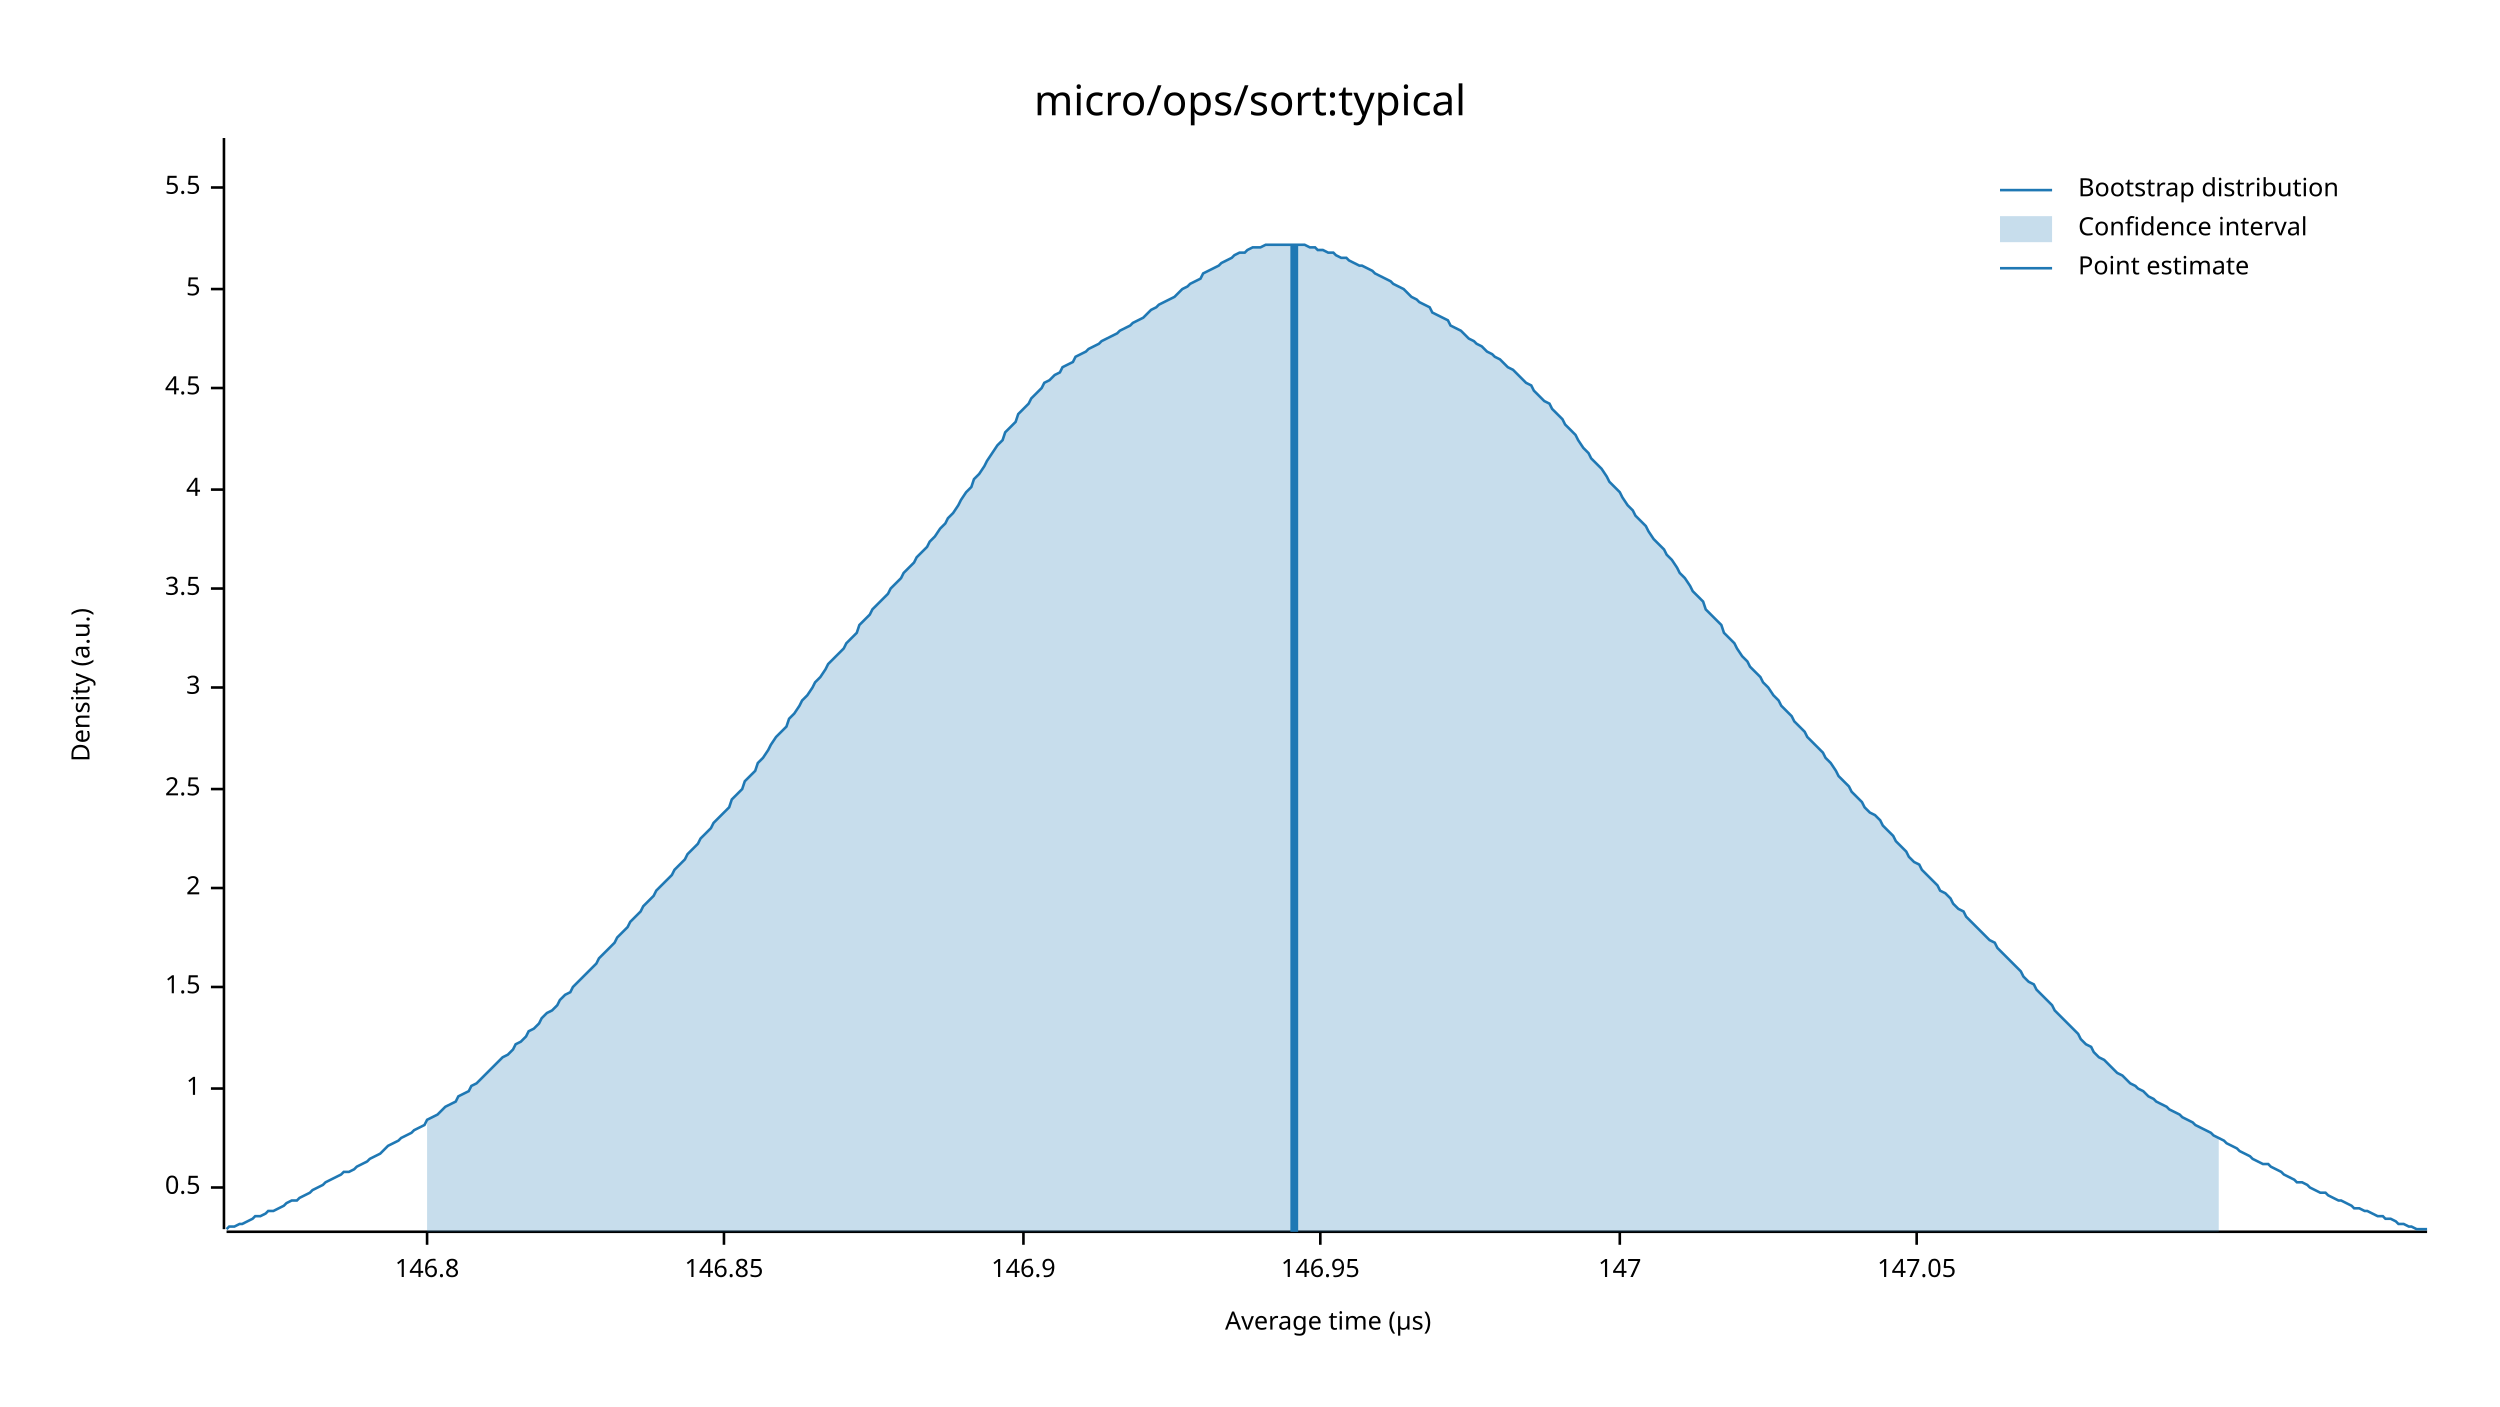
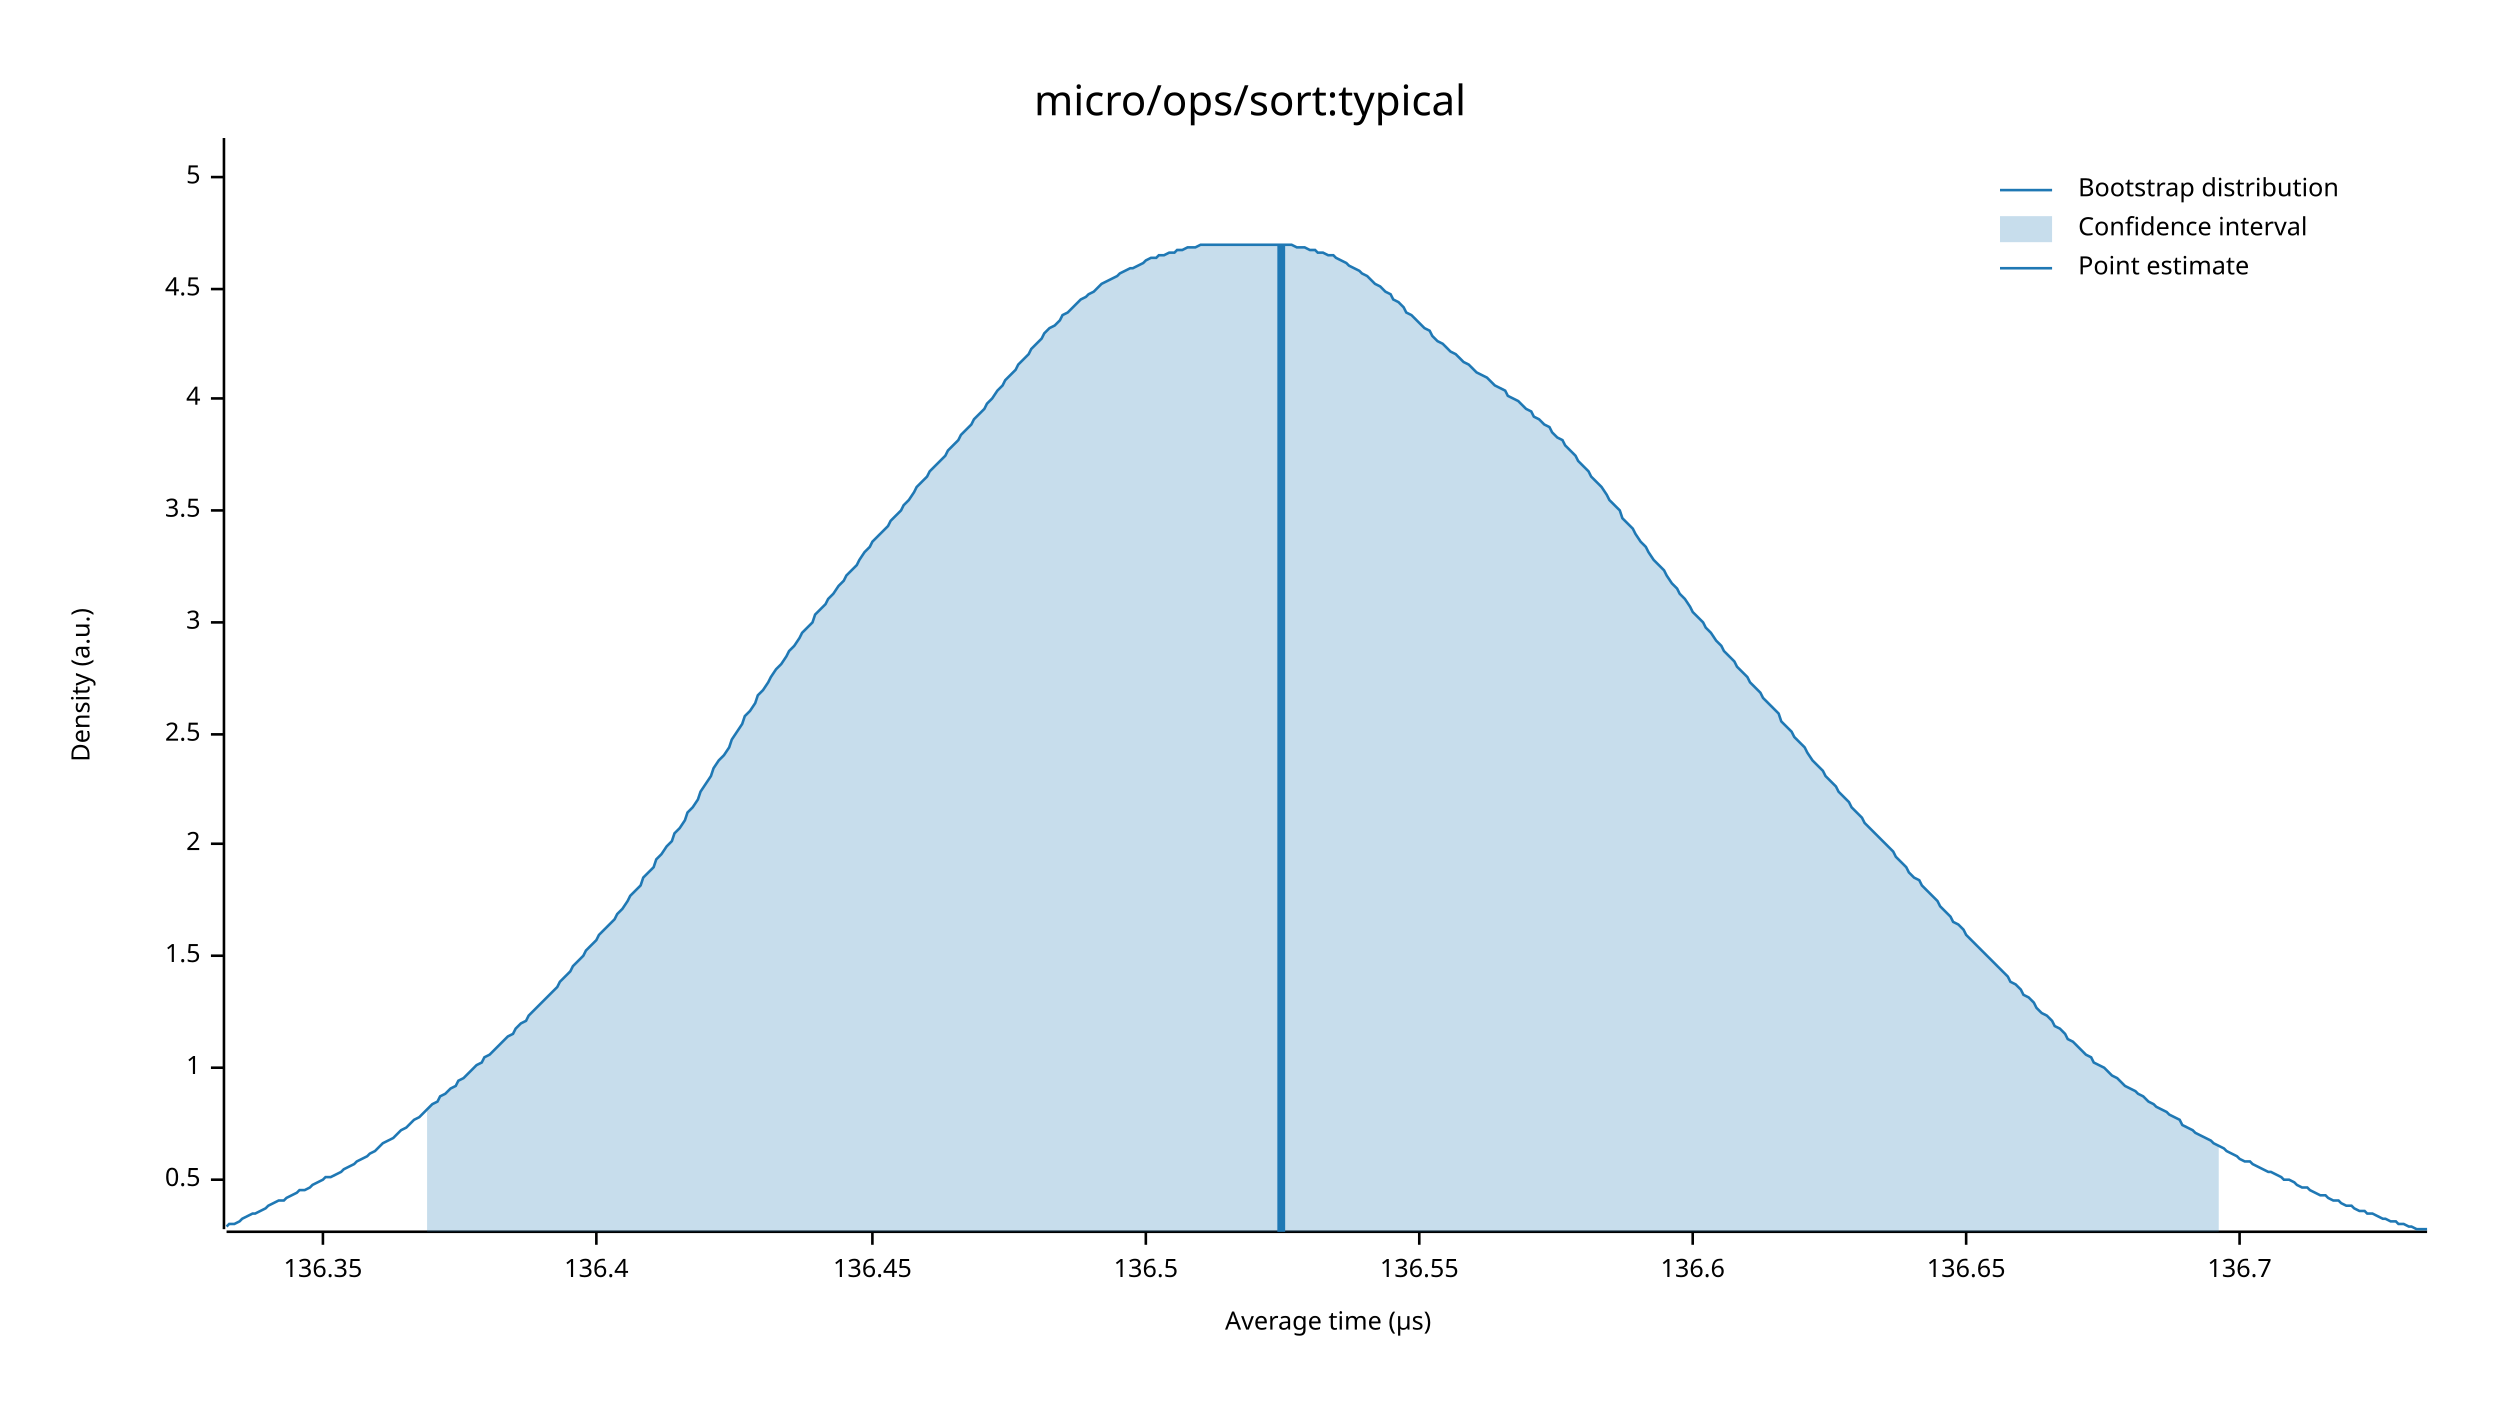
<svg xmlns="http://www.w3.org/2000/svg" width="960" height="540" viewBox="0 0 960 540">
  <text x="480" y="32" dy="0.76em" text-anchor="middle" font-family="sans-serif" font-size="16.129" opacity="1" fill="#000000">
micro/ops/sort:typical
</text>
  <text x="27" y="263" dy="0.76em" text-anchor="middle" font-family="sans-serif" font-size="9.677" opacity="1" fill="#000000" transform="rotate(270, 27, 263)">
Density (a.u.)
</text>
  <text x="510" y="513" dy="-0.5ex" text-anchor="middle" font-family="sans-serif" font-size="9.677" opacity="1" fill="#000000">
Average time (µs)
</text>
  <polyline fill="none" opacity="1" stroke="#000000" stroke-width="1" points="86,53 86,472 " />
-   <text x="77" y="456" dy="0.5ex" text-anchor="end" font-family="sans-serif" font-size="9.677" opacity="1" fill="#000000">
+   <text x="77" y="453" dy="0.5ex" text-anchor="end" font-family="sans-serif" font-size="9.677" opacity="1" fill="#000000">
0.5
</text>
-   <polyline fill="none" opacity="1" stroke="#000000" stroke-width="1" points="81,456 86,456 " />
-   <text x="77" y="418" dy="0.5ex" text-anchor="end" font-family="sans-serif" font-size="9.677" opacity="1" fill="#000000">
+   <polyline fill="none" opacity="1" stroke="#000000" stroke-width="1" points="81,453 86,453 " />
+   <text x="77" y="410" dy="0.5ex" text-anchor="end" font-family="sans-serif" font-size="9.677" opacity="1" fill="#000000">
1
</text>
-   <polyline fill="none" opacity="1" stroke="#000000" stroke-width="1" points="81,418 86,418 " />
-   <text x="77" y="379" dy="0.5ex" text-anchor="end" font-family="sans-serif" font-size="9.677" opacity="1" fill="#000000">
+   <polyline fill="none" opacity="1" stroke="#000000" stroke-width="1" points="81,410 86,410 " />
+   <text x="77" y="367" dy="0.5ex" text-anchor="end" font-family="sans-serif" font-size="9.677" opacity="1" fill="#000000">
1.5
</text>
-   <polyline fill="none" opacity="1" stroke="#000000" stroke-width="1" points="81,379 86,379 " />
-   <text x="77" y="341" dy="0.5ex" text-anchor="end" font-family="sans-serif" font-size="9.677" opacity="1" fill="#000000">
+   <polyline fill="none" opacity="1" stroke="#000000" stroke-width="1" points="81,367 86,367 " />
+   <text x="77" y="324" dy="0.5ex" text-anchor="end" font-family="sans-serif" font-size="9.677" opacity="1" fill="#000000">
2
</text>
-   <polyline fill="none" opacity="1" stroke="#000000" stroke-width="1" points="81,341 86,341 " />
-   <text x="77" y="303" dy="0.5ex" text-anchor="end" font-family="sans-serif" font-size="9.677" opacity="1" fill="#000000">
+   <polyline fill="none" opacity="1" stroke="#000000" stroke-width="1" points="81,324 86,324 " />
+   <text x="77" y="282" dy="0.5ex" text-anchor="end" font-family="sans-serif" font-size="9.677" opacity="1" fill="#000000">
2.5
</text>
-   <polyline fill="none" opacity="1" stroke="#000000" stroke-width="1" points="81,303 86,303 " />
-   <text x="77" y="264" dy="0.5ex" text-anchor="end" font-family="sans-serif" font-size="9.677" opacity="1" fill="#000000">
+   <polyline fill="none" opacity="1" stroke="#000000" stroke-width="1" points="81,282 86,282 " />
+   <text x="77" y="239" dy="0.5ex" text-anchor="end" font-family="sans-serif" font-size="9.677" opacity="1" fill="#000000">
3
</text>
-   <polyline fill="none" opacity="1" stroke="#000000" stroke-width="1" points="81,264 86,264 " />
-   <text x="77" y="226" dy="0.5ex" text-anchor="end" font-family="sans-serif" font-size="9.677" opacity="1" fill="#000000">
+   <polyline fill="none" opacity="1" stroke="#000000" stroke-width="1" points="81,239 86,239 " />
+   <text x="77" y="196" dy="0.5ex" text-anchor="end" font-family="sans-serif" font-size="9.677" opacity="1" fill="#000000">
3.5
</text>
-   <polyline fill="none" opacity="1" stroke="#000000" stroke-width="1" points="81,226 86,226 " />
-   <text x="77" y="188" dy="0.5ex" text-anchor="end" font-family="sans-serif" font-size="9.677" opacity="1" fill="#000000">
+   <polyline fill="none" opacity="1" stroke="#000000" stroke-width="1" points="81,196 86,196 " />
+   <text x="77" y="153" dy="0.5ex" text-anchor="end" font-family="sans-serif" font-size="9.677" opacity="1" fill="#000000">
4
</text>
-   <polyline fill="none" opacity="1" stroke="#000000" stroke-width="1" points="81,188 86,188 " />
-   <text x="77" y="149" dy="0.5ex" text-anchor="end" font-family="sans-serif" font-size="9.677" opacity="1" fill="#000000">
+   <polyline fill="none" opacity="1" stroke="#000000" stroke-width="1" points="81,153 86,153 " />
+   <text x="77" y="111" dy="0.5ex" text-anchor="end" font-family="sans-serif" font-size="9.677" opacity="1" fill="#000000">
4.5
</text>
-   <polyline fill="none" opacity="1" stroke="#000000" stroke-width="1" points="81,149 86,149 " />
-   <text x="77" y="111" dy="0.5ex" text-anchor="end" font-family="sans-serif" font-size="9.677" opacity="1" fill="#000000">
+   <polyline fill="none" opacity="1" stroke="#000000" stroke-width="1" points="81,111 86,111 " />
+   <text x="77" y="68" dy="0.5ex" text-anchor="end" font-family="sans-serif" font-size="9.677" opacity="1" fill="#000000">
5
</text>
-   <polyline fill="none" opacity="1" stroke="#000000" stroke-width="1" points="81,111 86,111 " />
-   <text x="77" y="72" dy="0.5ex" text-anchor="end" font-family="sans-serif" font-size="9.677" opacity="1" fill="#000000">
- 5.5
+   <polyline fill="none" opacity="1" stroke="#000000" stroke-width="1" points="81,68 86,68 " />
+   <polyline fill="none" opacity="1" stroke="#000000" stroke-width="1" points="87,473 932,473 " />
+   <text x="124" y="483" dy="0.76em" text-anchor="middle" font-family="sans-serif" font-size="9.677" opacity="1" fill="#000000">
+ 136.35
</text>
-   <polyline fill="none" opacity="1" stroke="#000000" stroke-width="1" points="81,72 86,72 " />
-   <polyline fill="none" opacity="1" stroke="#000000" stroke-width="1" points="87,473 932,473 " />
-   <text x="164" y="483" dy="0.76em" text-anchor="middle" font-family="sans-serif" font-size="9.677" opacity="1" fill="#000000">
- 146.8
+   <polyline fill="none" opacity="1" stroke="#000000" stroke-width="1" points="124,473 124,478 " />
+   <text x="229" y="483" dy="0.76em" text-anchor="middle" font-family="sans-serif" font-size="9.677" opacity="1" fill="#000000">
+ 136.4
</text>
-   <polyline fill="none" opacity="1" stroke="#000000" stroke-width="1" points="164,473 164,478 " />
-   <text x="278" y="483" dy="0.76em" text-anchor="middle" font-family="sans-serif" font-size="9.677" opacity="1" fill="#000000">
- 146.85
+   <polyline fill="none" opacity="1" stroke="#000000" stroke-width="1" points="229,473 229,478 " />
+   <text x="335" y="483" dy="0.76em" text-anchor="middle" font-family="sans-serif" font-size="9.677" opacity="1" fill="#000000">
+ 136.45
</text>
-   <polyline fill="none" opacity="1" stroke="#000000" stroke-width="1" points="278,473 278,478 " />
-   <text x="393" y="483" dy="0.76em" text-anchor="middle" font-family="sans-serif" font-size="9.677" opacity="1" fill="#000000">
- 146.9
+   <polyline fill="none" opacity="1" stroke="#000000" stroke-width="1" points="335,473 335,478 " />
+   <text x="440" y="483" dy="0.76em" text-anchor="middle" font-family="sans-serif" font-size="9.677" opacity="1" fill="#000000">
+ 136.5
</text>
-   <polyline fill="none" opacity="1" stroke="#000000" stroke-width="1" points="393,473 393,478 " />
-   <text x="507" y="483" dy="0.76em" text-anchor="middle" font-family="sans-serif" font-size="9.677" opacity="1" fill="#000000">
- 146.95
+   <polyline fill="none" opacity="1" stroke="#000000" stroke-width="1" points="440,473 440,478 " />
+   <text x="545" y="483" dy="0.76em" text-anchor="middle" font-family="sans-serif" font-size="9.677" opacity="1" fill="#000000">
+ 136.55
</text>
-   <polyline fill="none" opacity="1" stroke="#000000" stroke-width="1" points="507,473 507,478 " />
-   <text x="622" y="483" dy="0.76em" text-anchor="middle" font-family="sans-serif" font-size="9.677" opacity="1" fill="#000000">
- 147
+   <polyline fill="none" opacity="1" stroke="#000000" stroke-width="1" points="545,473 545,478 " />
+   <text x="650" y="483" dy="0.76em" text-anchor="middle" font-family="sans-serif" font-size="9.677" opacity="1" fill="#000000">
+ 136.6
</text>
-   <polyline fill="none" opacity="1" stroke="#000000" stroke-width="1" points="622,473 622,478 " />
-   <text x="736" y="483" dy="0.76em" text-anchor="middle" font-family="sans-serif" font-size="9.677" opacity="1" fill="#000000">
- 147.05
+   <polyline fill="none" opacity="1" stroke="#000000" stroke-width="1" points="650,473 650,478 " />
+   <text x="755" y="483" dy="0.76em" text-anchor="middle" font-family="sans-serif" font-size="9.677" opacity="1" fill="#000000">
+ 136.65
</text>
-   <polyline fill="none" opacity="1" stroke="#000000" stroke-width="1" points="736,473 736,478 " />
-   <polyline fill="none" opacity="1" stroke="#1F78B4" stroke-width="1" points="87,472 88,471 90,471 92,470 93,470 95,469 97,468 98,467 100,467 102,466 103,465 105,465 107,464 109,463 110,462 112,461 114,461 115,460 117,459 119,458 120,457 122,456 124,455 125,454 127,453 129,452 131,451 132,450 134,450 136,449 137,448 139,447 141,446 142,445 144,444 146,443 147,442 149,440 151,439 153,438 154,437 156,436 158,435 159,434 161,433 163,432 164,430 166,429 168,428 169,427 171,425 173,424 175,423 176,421 178,420 180,419 181,417 183,416 185,414 186,413 188,411 190,409 191,408 193,406 195,405 197,403 198,401 200,400 202,398 203,396 205,395 207,393 208,391 210,389 212,388 214,386 215,384 217,382 219,381 220,379 222,377 224,375 225,374 227,372 229,370 230,368 232,366 234,364 236,362 237,360 239,358 241,356 242,354 244,352 246,350 247,348 249,346 251,344 252,342 254,340 256,338 258,336 259,334 261,332 263,330 264,328 266,326 268,324 269,322 271,320 273,318 274,316 276,314 278,312 280,310 281,307 283,305 285,303 286,300 288,298 290,296 291,293 293,291 295,288 296,286 298,283 300,281 302,279 303,276 305,274 307,271 308,269 310,267 312,264 313,262 315,260 317,257 318,255 320,253 322,251 324,249 325,247 327,245 329,243 330,240 332,238 334,236 335,234 337,232 339,230 341,228 342,226 344,224 346,222 347,220 349,218 351,216 352,214 354,212 356,210 357,208 359,206 361,203 363,201 364,199 366,197 368,194 369,192 371,189 373,187 374,184 376,182 378,179 379,177 381,174 383,171 385,169 386,166 388,164 390,162 391,159 393,157 395,155 396,153 398,151 400,149 401,147 403,146 405,144 407,143 408,141 410,140 412,139 413,137 415,136 417,135 418,134 420,133 422,132 423,131 425,130 427,129 429,128 430,127 432,126 434,125 435,124 437,123 439,122 440,121 442,119 444,118 445,117 447,116 449,115 451,114 452,113 454,111 456,110 457,109 459,108 461,107 462,105 464,104 466,103 468,102 469,101 471,100 473,99 474,98 476,97 478,97 479,96 481,95 483,95 484,95 486,94 488,94 490,94 491,94 493,94 495,94 496,94 498,94 500,94 501,94 503,95 505,95 506,96 508,96 510,97 512,97 513,98 515,99 517,99 518,100 520,101 522,102 523,102 525,103 527,104 528,105 530,106 532,107 534,108 535,109 537,110 539,111 540,112 542,114 544,115 545,116 547,117 549,118 550,120 552,121 554,122 556,123 557,125 559,126 561,127 562,128 564,130 566,131 567,132 569,133 571,135 573,136 574,137 576,138 578,140 579,141 581,142 583,144 584,145 586,147 588,148 589,150 591,152 593,154 595,155 596,157 598,159 600,161 601,163 603,165 605,167 606,169 608,172 610,174 611,176 613,178 615,180 617,183 618,185 620,187 622,189 623,191 625,194 627,196 628,198 630,200 632,202 633,204 635,207 637,209 639,211 640,213 642,215 644,218 645,220 647,222 649,225 650,227 652,229 654,231 655,234 657,236 659,238 661,240 662,243 664,245 666,247 667,249 669,252 671,254 672,256 674,258 676,260 677,262 679,264 681,267 683,269 684,271 686,273 688,275 689,277 691,279 693,281 694,283 696,285 698,287 700,289 701,291 703,293 705,296 706,298 708,300 710,302 711,304 713,306 715,308 716,310 718,312 720,313 722,315 723,317 725,319 727,321 728,323 730,325 732,327 733,329 735,331 737,332 738,334 740,336 742,338 744,340 745,342 747,343 749,345 750,347 752,349 754,350 755,352 757,354 759,356 760,357 762,359 764,361 766,362 767,364 769,366 771,368 772,369 774,371 776,373 777,375 779,377 781,378 782,380 784,382 786,384 788,386 789,388 791,390 793,392 794,393 796,395 798,397 799,399 801,401 803,402 804,404 806,406 808,407 810,409 811,410 813,412 815,413 816,414 818,416 820,417 821,418 823,419 825,421 827,422 828,423 830,424 832,425 833,426 835,427 837,428 838,429 840,430 842,431 843,432 845,433 847,434 849,435 850,436 852,437 854,438 855,439 857,440 859,441 860,442 862,443 864,444 865,445 867,446 869,447 871,447 872,448 874,449 876,450 877,451 879,452 881,453 882,454 884,454 886,455 887,456 889,457 891,458 893,458 894,459 896,460 898,461 899,461 901,462 903,463 904,464 906,464 908,465 909,465 911,466 913,467 915,467 916,468 918,468 920,469 921,470 923,470 925,471 926,471 928,472 930,472 932,472 " />
-   <polygon opacity="0.25" fill="#1F78B4" points="164,430 166,429 168,428 169,427 171,425 173,424 175,423 176,421 178,420 180,419 181,417 183,416 185,414 186,413 188,411 190,409 191,408 193,406 195,405 197,403 198,401 200,400 202,398 203,396 205,395 207,393 208,391 210,389 212,388 214,386 215,384 217,382 219,381 220,379 222,377 224,375 225,374 227,372 229,370 230,368 232,366 234,364 236,362 237,360 239,358 241,356 242,354 244,352 246,350 247,348 249,346 251,344 252,342 254,340 256,338 258,336 259,334 261,332 263,330 264,328 266,326 268,324 269,322 271,320 273,318 274,316 276,314 278,312 280,310 281,307 283,305 285,303 286,300 288,298 290,296 291,293 293,291 295,288 296,286 298,283 300,281 302,279 303,276 305,274 307,271 308,269 310,267 312,264 313,262 315,260 317,257 318,255 320,253 322,251 324,249 325,247 327,245 329,243 330,240 332,238 334,236 335,234 337,232 339,230 341,228 342,226 344,224 346,222 347,220 349,218 351,216 352,214 354,212 356,210 357,208 359,206 361,203 363,201 364,199 366,197 368,194 369,192 371,189 373,187 374,184 376,182 378,179 379,177 381,174 383,171 385,169 386,166 388,164 390,162 391,159 393,157 395,155 396,153 398,151 400,149 401,147 403,146 405,144 407,143 408,141 410,140 412,139 413,137 415,136 417,135 418,134 420,133 422,132 423,131 425,130 427,129 429,128 430,127 432,126 434,125 435,124 437,123 439,122 440,121 442,119 444,118 445,117 447,116 449,115 451,114 452,113 454,111 456,110 457,109 459,108 461,107 462,105 464,104 466,103 468,102 469,101 471,100 473,99 474,98 476,97 478,97 479,96 481,95 483,95 484,95 486,94 488,94 490,94 491,94 493,94 495,94 496,94 498,94 500,94 501,94 503,95 505,95 506,96 508,96 510,97 512,97 513,98 515,99 517,99 518,100 520,101 522,102 523,102 525,103 527,104 528,105 530,106 532,107 534,108 535,109 537,110 539,111 540,112 542,114 544,115 545,116 547,117 549,118 550,120 552,121 554,122 556,123 557,125 559,126 561,127 562,128 564,130 566,131 567,132 569,133 571,135 573,136 574,137 576,138 578,140 579,141 581,142 583,144 584,145 586,147 588,148 589,150 591,152 593,154 595,155 596,157 598,159 600,161 601,163 603,165 605,167 606,169 608,172 610,174 611,176 613,178 615,180 617,183 618,185 620,187 622,189 623,191 625,194 627,196 628,198 630,200 632,202 633,204 635,207 637,209 639,211 640,213 642,215 644,218 645,220 647,222 649,225 650,227 652,229 654,231 655,234 657,236 659,238 661,240 662,243 664,245 666,247 667,249 669,252 671,254 672,256 674,258 676,260 677,262 679,264 681,267 683,269 684,271 686,273 688,275 689,277 691,279 693,281 694,283 696,285 698,287 700,289 701,291 703,293 705,296 706,298 708,300 710,302 711,304 713,306 715,308 716,310 718,312 720,313 722,315 723,317 725,319 727,321 728,323 730,325 732,327 733,329 735,331 737,332 738,334 740,336 742,338 744,340 745,342 747,343 749,345 750,347 752,349 754,350 755,352 757,354 759,356 760,357 762,359 764,361 766,362 767,364 769,366 771,368 772,369 774,371 776,373 777,375 779,377 781,378 782,380 784,382 786,384 788,386 789,388 791,390 793,392 794,393 796,395 798,397 799,399 801,401 803,402 804,404 806,406 808,407 810,409 811,410 813,412 815,413 816,414 818,416 820,417 821,418 823,419 825,421 827,422 828,423 830,424 832,425 833,426 835,427 837,428 838,429 840,430 842,431 843,432 845,433 847,434 849,435 850,436 852,437 852,473 164,473 " />
-   <polyline fill="none" opacity="1" stroke="#1F78B4" stroke-width="3" points="497,473 497,94 " />
+   <polyline fill="none" opacity="1" stroke="#000000" stroke-width="1" points="755,473 755,478 " />
+   <text x="860" y="483" dy="0.76em" text-anchor="middle" font-family="sans-serif" font-size="9.677" opacity="1" fill="#000000">
+ 136.7
+ </text>
+   <polyline fill="none" opacity="1" stroke="#000000" stroke-width="1" points="860,473 860,478 " />
+   <polyline fill="none" opacity="1" stroke="#1F78B4" stroke-width="1" points="87,471 88,470 90,470 92,469 93,468 95,467 97,466 98,466 100,465 102,464 103,463 105,462 107,461 109,461 110,460 112,459 114,458 115,457 117,457 119,456 120,455 122,454 124,453 125,452 127,452 129,451 131,450 132,449 134,448 136,447 137,446 139,445 141,444 142,443 144,442 146,440 147,439 149,438 151,437 153,435 154,434 156,433 158,431 159,430 161,429 163,427 164,426 166,424 168,423 169,421 171,420 173,418 175,417 176,415 178,414 180,412 181,411 183,409 185,408 186,406 188,405 190,403 191,402 193,400 195,398 197,397 198,395 200,393 202,392 203,390 205,388 207,386 208,385 210,383 212,381 214,379 215,377 217,375 219,373 220,371 222,369 224,367 225,365 227,363 229,361 230,359 232,357 234,355 236,353 237,351 239,349 241,346 242,344 244,342 246,340 247,337 249,335 251,333 252,330 254,328 256,325 258,323 259,320 261,318 263,315 264,312 266,310 268,307 269,304 271,301 273,298 274,295 276,292 278,290 280,287 281,284 283,281 285,278 286,275 288,273 290,270 291,267 293,265 295,262 296,260 298,257 300,255 302,252 303,250 305,248 307,245 308,243 310,241 312,239 313,236 315,234 317,232 318,230 320,228 322,225 324,223 325,221 327,219 329,217 330,215 332,212 334,210 335,208 337,206 339,204 341,202 342,200 344,198 346,196 347,194 349,192 351,189 352,187 354,185 356,183 357,181 359,179 361,177 363,175 364,173 366,171 368,169 369,167 371,165 373,163 374,161 376,159 378,157 379,155 381,153 383,150 385,148 386,146 388,144 390,142 391,140 393,138 395,136 396,134 398,132 400,130 401,128 403,126 405,125 407,123 408,121 410,120 412,118 413,117 415,115 417,114 418,113 420,112 422,110 423,109 425,108 427,107 429,106 430,105 432,104 434,103 435,103 437,102 439,101 440,100 442,99 444,99 445,98 447,98 449,97 451,97 452,96 454,96 456,95 457,95 459,95 461,94 462,94 464,94 466,94 468,94 469,94 471,94 473,94 474,94 476,94 478,94 479,94 481,94 483,94 484,94 486,94 488,94 490,94 491,94 493,94 495,94 496,94 498,95 500,95 501,95 503,96 505,96 506,97 508,97 510,98 512,98 513,99 515,100 517,101 518,102 520,103 522,104 523,105 525,106 527,108 528,109 530,110 532,112 534,113 535,115 537,116 539,118 540,120 542,121 544,123 545,124 547,126 549,127 550,129 552,131 554,132 556,134 557,135 559,136 561,138 562,139 564,140 566,142 567,143 569,144 571,145 573,147 574,148 576,149 578,150 579,152 581,153 583,154 584,155 586,157 588,158 589,160 591,161 593,163 595,164 596,166 598,168 600,169 601,171 603,173 605,175 606,177 608,179 610,181 611,183 613,185 615,187 617,190 618,192 620,194 622,196 623,199 625,201 627,203 628,205 630,208 632,210 633,212 635,215 637,217 639,219 640,221 642,224 644,226 645,228 647,230 649,233 650,235 652,237 654,239 655,241 657,243 659,246 661,248 662,250 664,252 666,254 667,256 669,258 671,260 672,262 674,264 676,266 677,268 679,270 681,272 683,274 684,277 686,279 688,281 689,283 691,285 693,287 694,289 696,292 698,294 700,296 701,298 703,300 705,302 706,304 708,306 710,308 711,310 713,312 715,314 716,316 718,318 720,320 722,322 723,323 725,325 727,327 728,329 730,331 732,333 733,335 735,337 737,338 738,340 740,342 742,344 744,346 745,348 747,350 749,352 750,354 752,355 754,357 755,359 757,361 759,363 760,364 762,366 764,368 766,370 767,371 769,373 771,375 772,377 774,378 776,380 777,382 779,383 781,385 782,387 784,389 786,390 788,392 789,394 791,395 793,397 794,399 796,400 798,402 799,403 801,405 803,406 804,408 806,409 808,410 810,412 811,413 813,414 815,416 816,417 818,418 820,419 821,420 823,421 825,423 827,424 828,425 830,426 832,427 833,428 835,429 837,430 838,432 840,433 842,434 843,435 845,436 847,437 849,438 850,439 852,440 854,441 855,442 857,443 859,444 860,445 862,446 864,446 865,447 867,448 869,449 871,450 872,450 874,451 876,452 877,453 879,453 881,454 882,455 884,456 886,456 887,457 889,458 891,459 893,459 894,460 896,461 898,461 899,462 901,463 903,463 904,464 906,465 908,465 909,466 911,466 913,467 915,468 916,468 918,469 920,469 921,470 923,470 925,471 926,471 928,472 930,472 932,472 " />
+   <polygon opacity="0.25" fill="#1F78B4" points="164,426 166,424 168,423 169,421 171,420 173,418 175,417 176,415 178,414 180,412 181,411 183,409 185,408 186,406 188,405 190,403 191,402 193,400 195,398 197,397 198,395 200,393 202,392 203,390 205,388 207,386 208,385 210,383 212,381 214,379 215,377 217,375 219,373 220,371 222,369 224,367 225,365 227,363 229,361 230,359 232,357 234,355 236,353 237,351 239,349 241,346 242,344 244,342 246,340 247,337 249,335 251,333 252,330 254,328 256,325 258,323 259,320 261,318 263,315 264,312 266,310 268,307 269,304 271,301 273,298 274,295 276,292 278,290 280,287 281,284 283,281 285,278 286,275 288,273 290,270 291,267 293,265 295,262 296,260 298,257 300,255 302,252 303,250 305,248 307,245 308,243 310,241 312,239 313,236 315,234 317,232 318,230 320,228 322,225 324,223 325,221 327,219 329,217 330,215 332,212 334,210 335,208 337,206 339,204 341,202 342,200 344,198 346,196 347,194 349,192 351,189 352,187 354,185 356,183 357,181 359,179 361,177 363,175 364,173 366,171 368,169 369,167 371,165 373,163 374,161 376,159 378,157 379,155 381,153 383,150 385,148 386,146 388,144 390,142 391,140 393,138 395,136 396,134 398,132 400,130 401,128 403,126 405,125 407,123 408,121 410,120 412,118 413,117 415,115 417,114 418,113 420,112 422,110 423,109 425,108 427,107 429,106 430,105 432,104 434,103 435,103 437,102 439,101 440,100 442,99 444,99 445,98 447,98 449,97 451,97 452,96 454,96 456,95 457,95 459,95 461,94 462,94 464,94 466,94 468,94 469,94 471,94 473,94 474,94 476,94 478,94 479,94 481,94 483,94 484,94 486,94 488,94 490,94 491,94 493,94 495,94 496,94 498,95 500,95 501,95 503,96 505,96 506,97 508,97 510,98 512,98 513,99 515,100 517,101 518,102 520,103 522,104 523,105 525,106 527,108 528,109 530,110 532,112 534,113 535,115 537,116 539,118 540,120 542,121 544,123 545,124 547,126 549,127 550,129 552,131 554,132 556,134 557,135 559,136 561,138 562,139 564,140 566,142 567,143 569,144 571,145 573,147 574,148 576,149 578,150 579,152 581,153 583,154 584,155 586,157 588,158 589,160 591,161 593,163 595,164 596,166 598,168 600,169 601,171 603,173 605,175 606,177 608,179 610,181 611,183 613,185 615,187 617,190 618,192 620,194 622,196 623,199 625,201 627,203 628,205 630,208 632,210 633,212 635,215 637,217 639,219 640,221 642,224 644,226 645,228 647,230 649,233 650,235 652,237 654,239 655,241 657,243 659,246 661,248 662,250 664,252 666,254 667,256 669,258 671,260 672,262 674,264 676,266 677,268 679,270 681,272 683,274 684,277 686,279 688,281 689,283 691,285 693,287 694,289 696,292 698,294 700,296 701,298 703,300 705,302 706,304 708,306 710,308 711,310 713,312 715,314 716,316 718,318 720,320 722,322 723,323 725,325 727,327 728,329 730,331 732,333 733,335 735,337 737,338 738,340 740,342 742,344 744,346 745,348 747,350 749,352 750,354 752,355 754,357 755,359 757,361 759,363 760,364 762,366 764,368 766,370 767,371 769,373 771,375 772,377 774,378 776,380 777,382 779,383 781,385 782,387 784,389 786,390 788,392 789,394 791,395 793,397 794,399 796,400 798,402 799,403 801,405 803,406 804,408 806,409 808,410 810,412 811,413 813,414 815,416 816,417 818,418 820,419 821,420 823,421 825,423 827,424 828,425 830,426 832,427 833,428 835,429 837,430 838,432 840,433 842,434 843,435 845,436 847,437 849,438 850,439 852,440 852,473 164,473 " />
+   <polyline fill="none" opacity="1" stroke="#1F78B4" stroke-width="3" points="492,473 492,94 " />
  <text x="798" y="68" dy="0.76em" text-anchor="start" font-family="sans-serif" font-size="9.677" opacity="1" fill="#000000">
Bootstrap distribution
</text>
  <text x="798" y="83" dy="0.76em" text-anchor="start" font-family="sans-serif" font-size="9.677" opacity="1" fill="#000000">
Confidence interval
</text>
  <text x="798" y="98" dy="0.76em" text-anchor="start" font-family="sans-serif" font-size="9.677" opacity="1" fill="#000000">
Point estimate
</text>
  <polyline fill="none" opacity="1" stroke="#1F78B4" stroke-width="1" points="768,73 788,73 " />
  <rect x="768" y="83" width="20" height="10" opacity="0.25" fill="#1F78B4" stroke="none" />
  <polyline fill="none" opacity="1" stroke="#1F78B4" stroke-width="1" points="768,103 788,103 " />
</svg>
